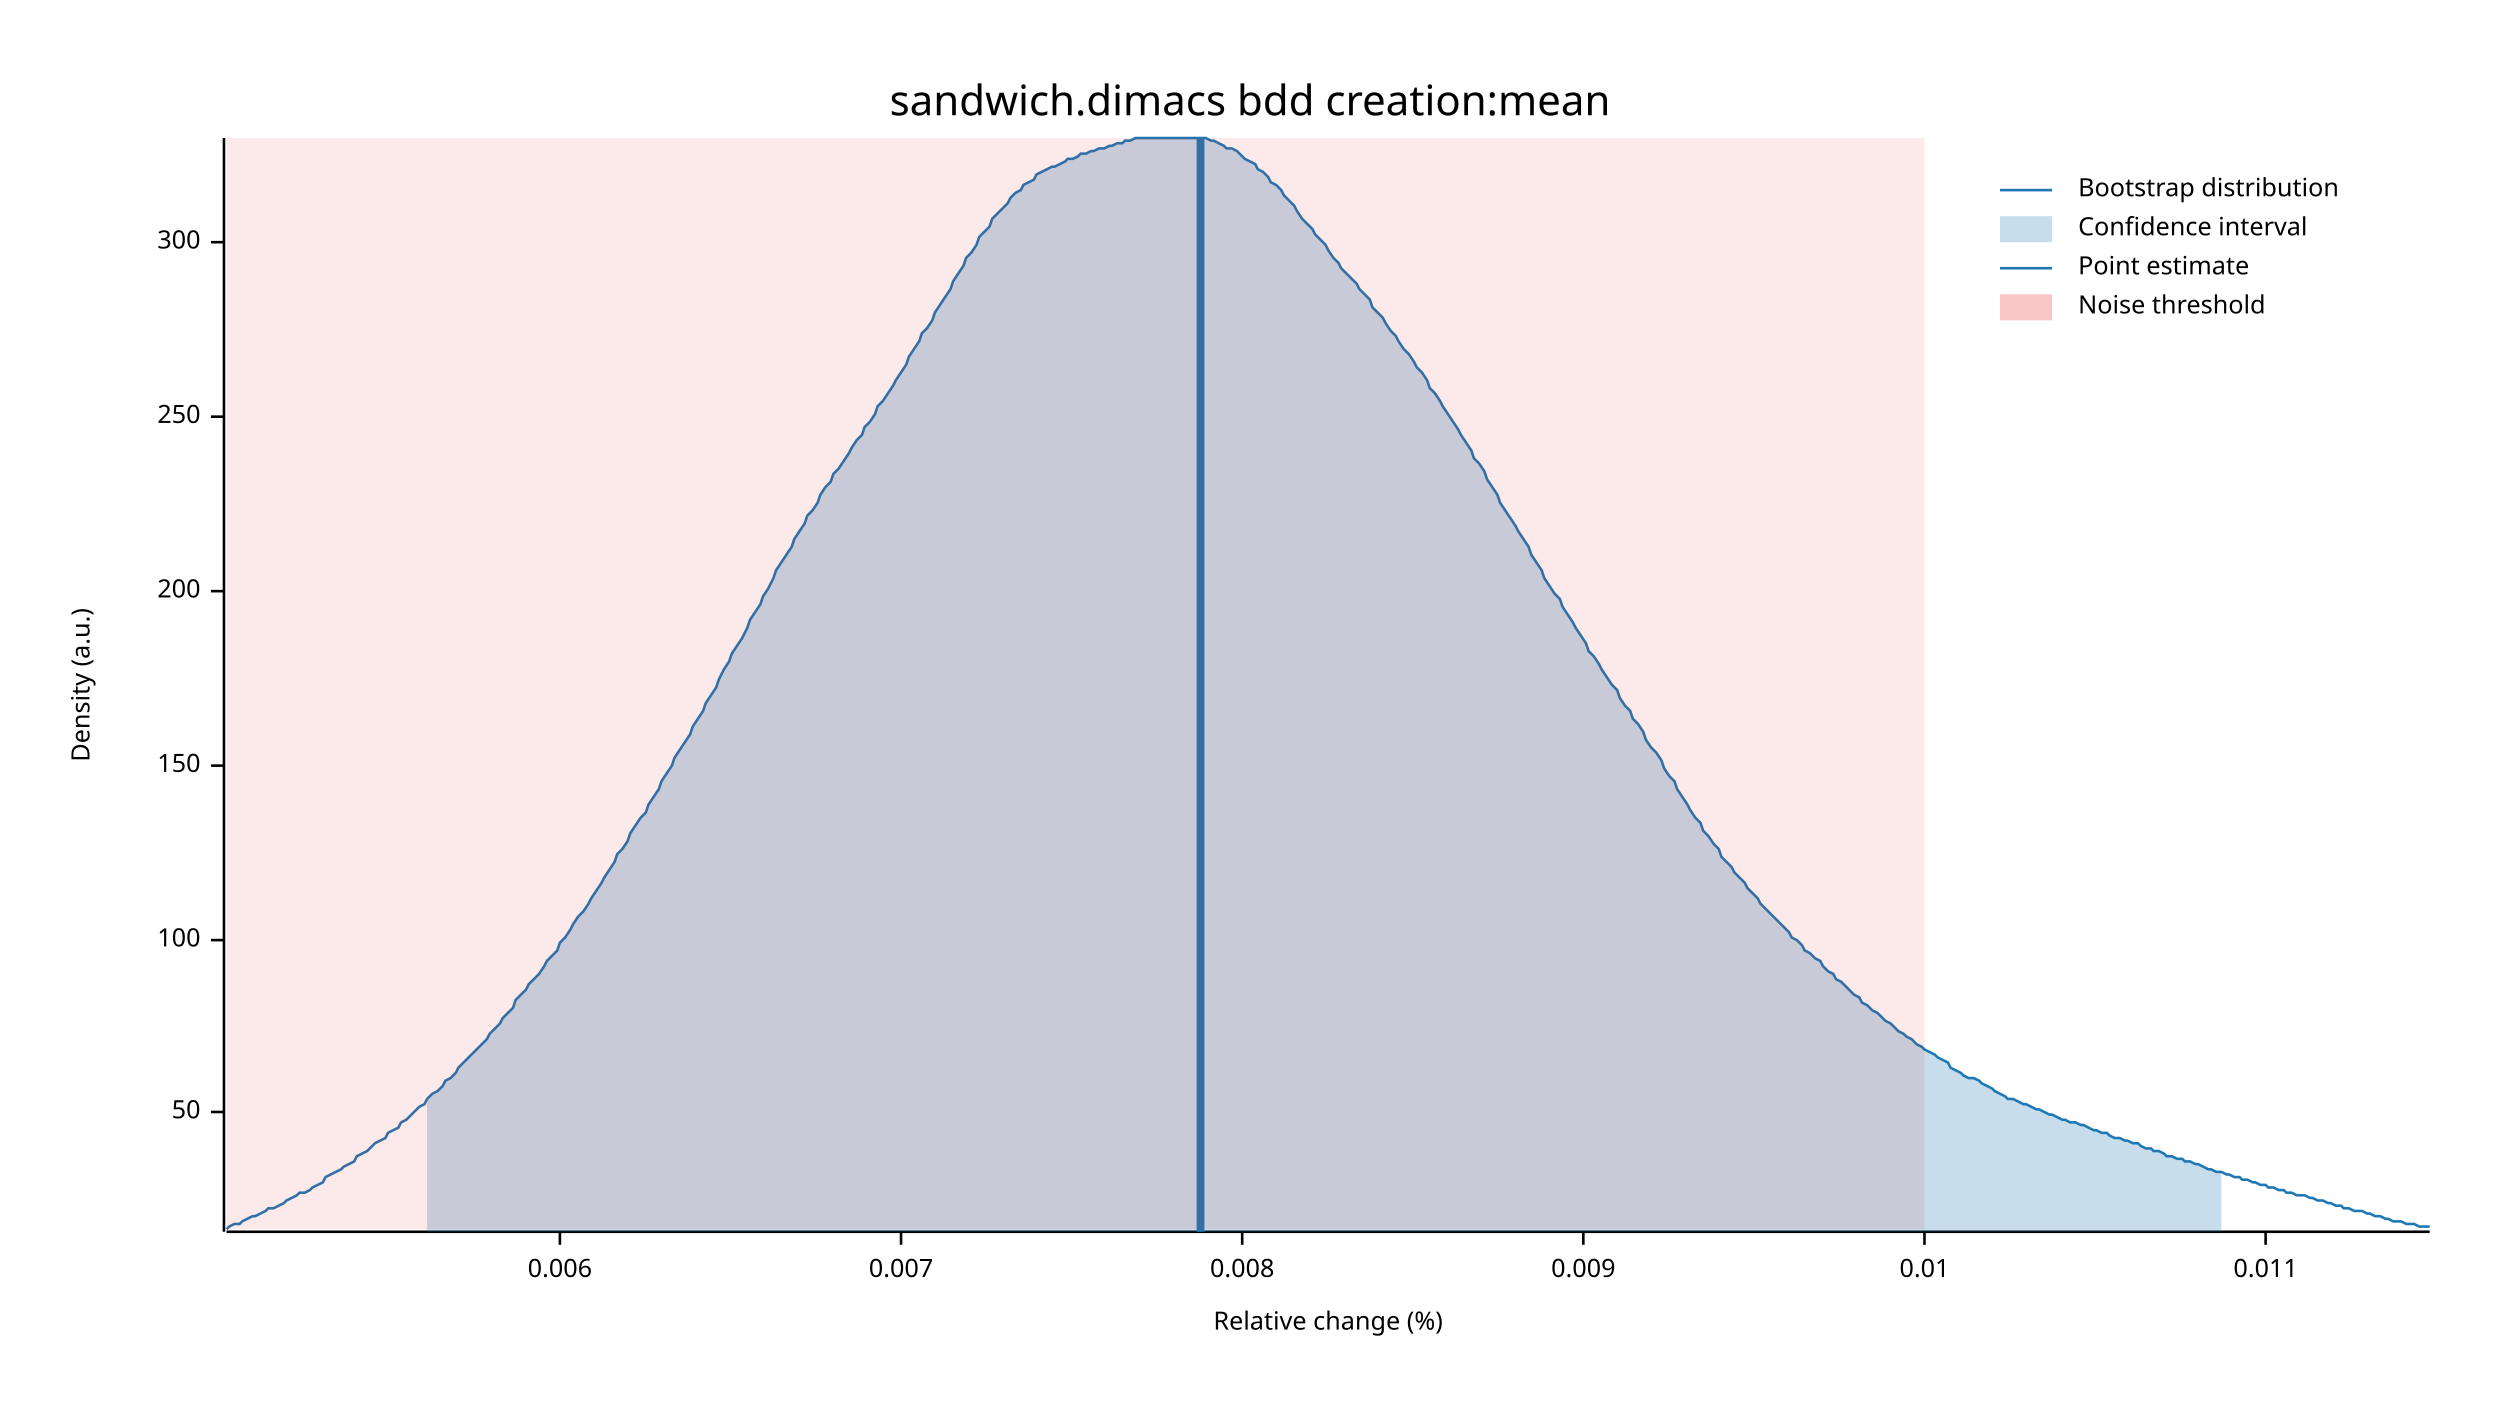
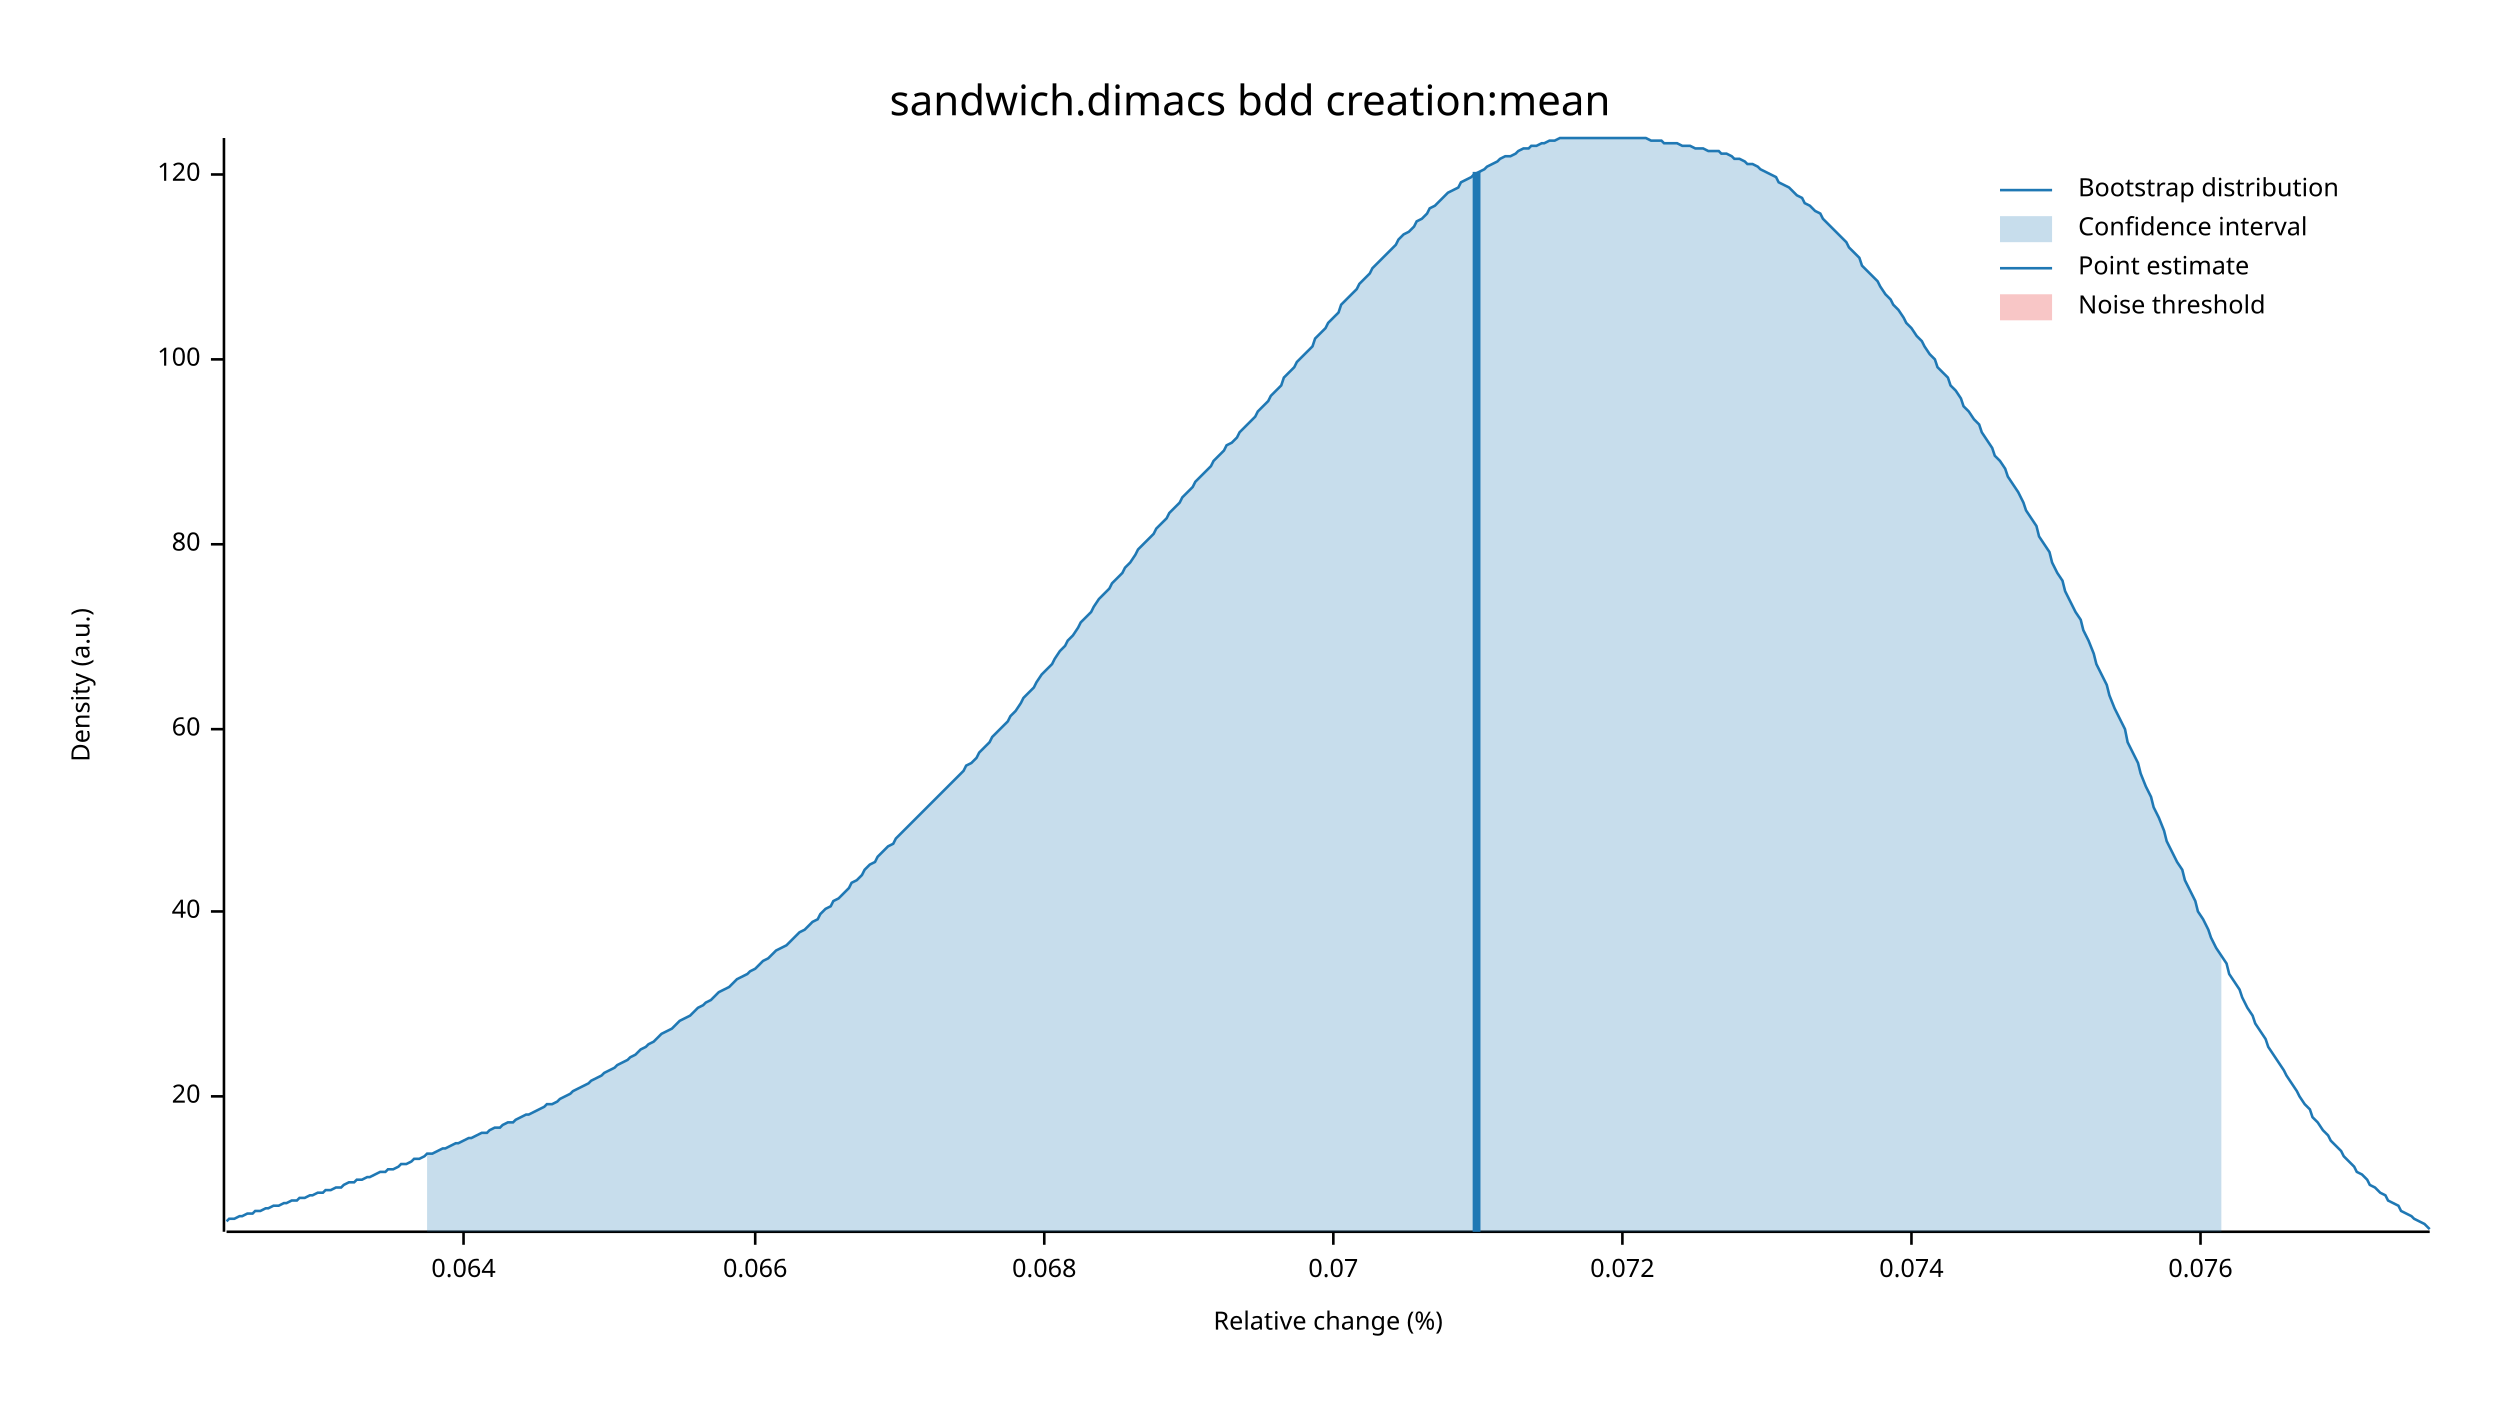
<svg xmlns="http://www.w3.org/2000/svg" width="960" height="540" viewBox="0 0 960 540">
  <text x="480" y="32" dy="0.76em" text-anchor="middle" font-family="sans-serif" font-size="16.129" opacity="1" fill="#000000">
sandwich.dimacs bdd creation:mean
</text>
  <text x="27" y="263" dy="0.76em" text-anchor="middle" font-family="sans-serif" font-size="9.677" opacity="1" fill="#000000" transform="rotate(270, 27, 263)">
Density (a.u.)
</text>
  <text x="510" y="513" dy="-0.5ex" text-anchor="middle" font-family="sans-serif" font-size="9.677" opacity="1" fill="#000000">
Relative change (%)
</text>
  <polyline fill="none" opacity="1" stroke="#000000" stroke-width="1" points="86,53 86,473 " />
-   <text x="77" y="427" dy="0.5ex" text-anchor="end" font-family="sans-serif" font-size="9.677" opacity="1" fill="#000000">
- 50
+   <text x="77" y="421" dy="0.5ex" text-anchor="end" font-family="sans-serif" font-size="9.677" opacity="1" fill="#000000">
+ 20
</text>
-   <polyline fill="none" opacity="1" stroke="#000000" stroke-width="1" points="81,427 86,427 " />
-   <text x="77" y="361" dy="0.5ex" text-anchor="end" font-family="sans-serif" font-size="9.677" opacity="1" fill="#000000">
+   <polyline fill="none" opacity="1" stroke="#000000" stroke-width="1" points="81,421 86,421 " />
+   <text x="77" y="350" dy="0.5ex" text-anchor="end" font-family="sans-serif" font-size="9.677" opacity="1" fill="#000000">
+ 40
+ </text>
+   <polyline fill="none" opacity="1" stroke="#000000" stroke-width="1" points="81,350 86,350 " />
+   <text x="77" y="280" dy="0.5ex" text-anchor="end" font-family="sans-serif" font-size="9.677" opacity="1" fill="#000000">
+ 60
+ </text>
+   <polyline fill="none" opacity="1" stroke="#000000" stroke-width="1" points="81,280 86,280 " />
+   <text x="77" y="209" dy="0.5ex" text-anchor="end" font-family="sans-serif" font-size="9.677" opacity="1" fill="#000000">
+ 80
+ </text>
+   <polyline fill="none" opacity="1" stroke="#000000" stroke-width="1" points="81,209 86,209 " />
+   <text x="77" y="138" dy="0.5ex" text-anchor="end" font-family="sans-serif" font-size="9.677" opacity="1" fill="#000000">
100
</text>
-   <polyline fill="none" opacity="1" stroke="#000000" stroke-width="1" points="81,361 86,361 " />
-   <text x="77" y="294" dy="0.5ex" text-anchor="end" font-family="sans-serif" font-size="9.677" opacity="1" fill="#000000">
- 150
+   <polyline fill="none" opacity="1" stroke="#000000" stroke-width="1" points="81,138 86,138 " />
+   <text x="77" y="67" dy="0.5ex" text-anchor="end" font-family="sans-serif" font-size="9.677" opacity="1" fill="#000000">
+ 120
</text>
-   <polyline fill="none" opacity="1" stroke="#000000" stroke-width="1" points="81,294 86,294 " />
-   <text x="77" y="227" dy="0.5ex" text-anchor="end" font-family="sans-serif" font-size="9.677" opacity="1" fill="#000000">
- 200
+   <polyline fill="none" opacity="1" stroke="#000000" stroke-width="1" points="81,67 86,67 " />
+   <polyline fill="none" opacity="1" stroke="#000000" stroke-width="1" points="87,473 933,473 " />
+   <text x="178" y="483" dy="0.76em" text-anchor="middle" font-family="sans-serif" font-size="9.677" opacity="1" fill="#000000">
+ 0.064
</text>
-   <polyline fill="none" opacity="1" stroke="#000000" stroke-width="1" points="81,227 86,227 " />
-   <text x="77" y="160" dy="0.5ex" text-anchor="end" font-family="sans-serif" font-size="9.677" opacity="1" fill="#000000">
- 250
+   <polyline fill="none" opacity="1" stroke="#000000" stroke-width="1" points="178,473 178,478 " />
+   <text x="290" y="483" dy="0.76em" text-anchor="middle" font-family="sans-serif" font-size="9.677" opacity="1" fill="#000000">
+ 0.066
</text>
-   <polyline fill="none" opacity="1" stroke="#000000" stroke-width="1" points="81,160 86,160 " />
-   <text x="77" y="93" dy="0.5ex" text-anchor="end" font-family="sans-serif" font-size="9.677" opacity="1" fill="#000000">
- 300
+   <polyline fill="none" opacity="1" stroke="#000000" stroke-width="1" points="290,473 290,478 " />
+   <text x="401" y="483" dy="0.76em" text-anchor="middle" font-family="sans-serif" font-size="9.677" opacity="1" fill="#000000">
+ 0.068
</text>
-   <polyline fill="none" opacity="1" stroke="#000000" stroke-width="1" points="81,93 86,93 " />
-   <polyline fill="none" opacity="1" stroke="#000000" stroke-width="1" points="87,473 933,473 " />
-   <text x="215" y="483" dy="0.76em" text-anchor="middle" font-family="sans-serif" font-size="9.677" opacity="1" fill="#000000">
- 0.006
+   <polyline fill="none" opacity="1" stroke="#000000" stroke-width="1" points="401,473 401,478 " />
+   <text x="512" y="483" dy="0.76em" text-anchor="middle" font-family="sans-serif" font-size="9.677" opacity="1" fill="#000000">
+ 0.07
</text>
-   <polyline fill="none" opacity="1" stroke="#000000" stroke-width="1" points="215,473 215,478 " />
-   <text x="346" y="483" dy="0.76em" text-anchor="middle" font-family="sans-serif" font-size="9.677" opacity="1" fill="#000000">
- 0.007
+   <polyline fill="none" opacity="1" stroke="#000000" stroke-width="1" points="512,473 512,478 " />
+   <text x="623" y="483" dy="0.76em" text-anchor="middle" font-family="sans-serif" font-size="9.677" opacity="1" fill="#000000">
+ 0.072
</text>
-   <polyline fill="none" opacity="1" stroke="#000000" stroke-width="1" points="346,473 346,478 " />
-   <text x="477" y="483" dy="0.76em" text-anchor="middle" font-family="sans-serif" font-size="9.677" opacity="1" fill="#000000">
- 0.008
+   <polyline fill="none" opacity="1" stroke="#000000" stroke-width="1" points="623,473 623,478 " />
+   <text x="734" y="483" dy="0.76em" text-anchor="middle" font-family="sans-serif" font-size="9.677" opacity="1" fill="#000000">
+ 0.074
</text>
-   <polyline fill="none" opacity="1" stroke="#000000" stroke-width="1" points="477,473 477,478 " />
-   <text x="608" y="483" dy="0.76em" text-anchor="middle" font-family="sans-serif" font-size="9.677" opacity="1" fill="#000000">
- 0.009
+   <polyline fill="none" opacity="1" stroke="#000000" stroke-width="1" points="734,473 734,478 " />
+   <text x="845" y="483" dy="0.76em" text-anchor="middle" font-family="sans-serif" font-size="9.677" opacity="1" fill="#000000">
+ 0.076
</text>
-   <polyline fill="none" opacity="1" stroke="#000000" stroke-width="1" points="608,473 608,478 " />
-   <text x="739" y="483" dy="0.76em" text-anchor="middle" font-family="sans-serif" font-size="9.677" opacity="1" fill="#000000">
- 0.01
- </text>
-   <polyline fill="none" opacity="1" stroke="#000000" stroke-width="1" points="739,473 739,478 " />
-   <text x="870" y="483" dy="0.76em" text-anchor="middle" font-family="sans-serif" font-size="9.677" opacity="1" fill="#000000">
- 0.011
- </text>
-   <polyline fill="none" opacity="1" stroke="#000000" stroke-width="1" points="870,473 870,478 " />
-   <polyline fill="none" opacity="1" stroke="#1F78B4" stroke-width="1" points="87,472 88,471 90,470 92,470 93,469 95,468 97,467 98,467 100,466 102,465 103,464 105,464 107,463 109,462 110,461 112,460 114,459 115,458 117,458 119,457 120,456 122,455 124,454 125,452 127,451 129,450 131,449 132,448 134,447 136,446 137,444 139,443 141,442 142,441 144,439 146,438 148,437 149,435 151,434 153,433 154,431 156,430 158,428 159,427 161,425 163,424 164,422 166,420 168,419 170,417 171,415 173,414 175,412 176,410 178,408 180,406 181,405 183,403 185,401 187,399 188,397 190,395 192,393 193,391 195,389 197,387 198,384 200,382 202,380 203,378 205,376 207,374 209,371 210,369 212,367 214,365 215,362 217,360 219,357 220,355 222,352 224,350 226,347 227,345 229,342 231,339 232,337 234,334 236,331 237,328 239,326 241,323 242,320 244,317 246,314 248,312 249,309 251,306 253,303 254,300 256,297 258,294 259,291 261,288 263,285 265,282 266,279 268,276 270,273 271,270 273,267 275,264 276,261 278,257 280,254 281,251 283,248 285,245 287,241 288,238 290,235 292,232 293,229 295,226 297,222 298,219 300,216 302,213 304,210 305,207 307,204 309,201 310,198 312,196 314,193 315,190 317,187 319,185 320,182 322,180 324,177 326,174 327,172 329,169 331,167 332,164 334,162 336,159 337,156 339,154 341,151 343,148 344,146 346,143 348,140 349,137 351,134 353,131 354,128 356,126 358,123 359,120 361,117 363,114 365,111 366,108 368,105 370,102 371,99 373,97 375,94 376,91 378,89 380,87 381,84 383,82 385,80 387,78 388,76 390,74 392,73 393,71 395,70 397,69 398,67 400,66 402,65 404,64 405,64 407,63 409,62 410,61 412,61 414,60 415,59 417,59 419,58 420,58 422,57 424,57 426,56 427,56 429,55 431,55 432,54 434,54 436,53 437,53 439,53 441,53 443,53 444,53 446,53 448,53 449,53 451,53 453,53 454,53 456,53 458,53 459,53 461,53 463,53 465,54 466,54 468,55 470,56 471,57 473,57 475,58 476,59 478,61 480,62 482,63 483,65 485,66 487,68 488,70 490,71 492,73 493,75 495,77 497,79 498,81 500,84 502,86 504,88 505,90 507,92 509,94 510,96 512,99 514,101 515,103 517,105 519,107 521,109 522,111 524,113 526,115 527,118 529,120 531,122 532,124 534,127 536,129 537,131 539,134 541,136 543,139 544,141 546,143 548,146 549,149 551,151 553,154 554,156 556,159 558,162 560,165 561,167 563,170 565,173 566,176 568,178 570,181 571,184 573,187 575,190 576,193 578,196 580,199 582,202 583,204 585,207 587,210 588,213 590,216 592,219 593,222 595,225 597,228 599,230 600,233 602,236 604,239 605,241 607,244 609,247 610,250 612,252 614,255 615,257 617,260 619,263 621,265 622,268 624,271 626,273 627,276 629,278 631,281 632,284 634,287 636,289 638,292 639,295 641,298 643,300 644,303 646,306 648,309 649,311 651,314 653,316 654,319 656,321 658,324 660,326 661,329 663,331 665,333 666,335 668,337 670,339 671,341 673,343 675,345 676,347 678,349 680,351 682,353 683,354 685,356 687,358 688,360 690,361 692,363 693,365 695,366 697,368 699,369 700,371 702,373 704,374 705,376 707,377 709,379 710,380 712,382 714,383 715,385 717,386 719,388 721,389 722,390 724,392 726,393 727,394 729,396 731,397 732,398 734,399 736,401 738,402 739,403 741,404 743,405 744,406 746,407 748,408 749,410 751,411 753,412 754,413 756,414 758,414 760,415 761,416 763,417 765,418 766,419 768,420 770,421 771,422 773,422 775,423 777,424 778,424 780,425 782,426 783,426 785,427 787,428 788,428 790,429 792,430 793,430 795,431 797,431 799,432 800,432 802,433 804,434 805,434 807,435 809,435 810,436 812,437 814,437 816,438 817,438 819,439 821,439 822,440 824,441 826,441 827,442 829,442 831,443 832,444 834,444 836,445 838,445 839,446 841,446 843,447 844,447 846,448 848,449 849,449 851,450 853,450 855,451 856,451 858,452 860,452 861,453 863,453 865,454 866,454 868,455 870,455 871,456 873,456 875,457 877,457 878,458 880,458 882,459 883,459 885,459 887,460 888,460 890,461 892,461 894,462 895,462 897,463 899,463 900,464 902,464 904,465 905,465 907,465 909,466 910,466 912,467 914,467 916,468 917,468 919,469 921,469 922,469 924,470 926,470 927,470 929,471 931,471 933,471 " />
-   <polygon opacity="0.25" fill="#1F78B4" points="164,422 166,420 168,419 170,417 171,415 173,414 175,412 176,410 178,408 180,406 181,405 183,403 185,401 187,399 188,397 190,395 192,393 193,391 195,389 197,387 198,384 200,382 202,380 203,378 205,376 207,374 209,371 210,369 212,367 214,365 215,362 217,360 219,357 220,355 222,352 224,350 226,347 227,345 229,342 231,339 232,337 234,334 236,331 237,328 239,326 241,323 242,320 244,317 246,314 248,312 249,309 251,306 253,303 254,300 256,297 258,294 259,291 261,288 263,285 265,282 266,279 268,276 270,273 271,270 273,267 275,264 276,261 278,257 280,254 281,251 283,248 285,245 287,241 288,238 290,235 292,232 293,229 295,226 297,222 298,219 300,216 302,213 304,210 305,207 307,204 309,201 310,198 312,196 314,193 315,190 317,187 319,185 320,182 322,180 324,177 326,174 327,172 329,169 331,167 332,164 334,162 336,159 337,156 339,154 341,151 343,148 344,146 346,143 348,140 349,137 351,134 353,131 354,128 356,126 358,123 359,120 361,117 363,114 365,111 366,108 368,105 370,102 371,99 373,97 375,94 376,91 378,89 380,87 381,84 383,82 385,80 387,78 388,76 390,74 392,73 393,71 395,70 397,69 398,67 400,66 402,65 404,64 405,64 407,63 409,62 410,61 412,61 414,60 415,59 417,59 419,58 420,58 422,57 424,57 426,56 427,56 429,55 431,55 432,54 434,54 436,53 437,53 439,53 441,53 443,53 444,53 446,53 448,53 449,53 451,53 453,53 454,53 456,53 458,53 459,53 461,53 463,53 465,54 466,54 468,55 470,56 471,57 473,57 475,58 476,59 478,61 480,62 482,63 483,65 485,66 487,68 488,70 490,71 492,73 493,75 495,77 497,79 498,81 500,84 502,86 504,88 505,90 507,92 509,94 510,96 512,99 514,101 515,103 517,105 519,107 521,109 522,111 524,113 526,115 527,118 529,120 531,122 532,124 534,127 536,129 537,131 539,134 541,136 543,139 544,141 546,143 548,146 549,149 551,151 553,154 554,156 556,159 558,162 560,165 561,167 563,170 565,173 566,176 568,178 570,181 571,184 573,187 575,190 576,193 578,196 580,199 582,202 583,204 585,207 587,210 588,213 590,216 592,219 593,222 595,225 597,228 599,230 600,233 602,236 604,239 605,241 607,244 609,247 610,250 612,252 614,255 615,257 617,260 619,263 621,265 622,268 624,271 626,273 627,276 629,278 631,281 632,284 634,287 636,289 638,292 639,295 641,298 643,300 644,303 646,306 648,309 649,311 651,314 653,316 654,319 656,321 658,324 660,326 661,329 663,331 665,333 666,335 668,337 670,339 671,341 673,343 675,345 676,347 678,349 680,351 682,353 683,354 685,356 687,358 688,360 690,361 692,363 693,365 695,366 697,368 699,369 700,371 702,373 704,374 705,376 707,377 709,379 710,380 712,382 714,383 715,385 717,386 719,388 721,389 722,390 724,392 726,393 727,394 729,396 731,397 732,398 734,399 736,401 738,402 739,403 741,404 743,405 744,406 746,407 748,408 749,410 751,411 753,412 754,413 756,414 758,414 760,415 761,416 763,417 765,418 766,419 768,420 770,421 771,422 773,422 775,423 777,424 778,424 780,425 782,426 783,426 785,427 787,428 788,428 790,429 792,430 793,430 795,431 797,431 799,432 800,432 802,433 804,434 805,434 807,435 809,435 810,436 812,437 814,437 816,438 817,438 819,439 821,439 822,440 824,441 826,441 827,442 829,442 831,443 832,444 834,444 836,445 838,445 839,446 841,446 843,447 844,447 846,448 848,449 849,449 851,450 853,450 853,473 164,473 " />
-   <polyline fill="none" opacity="1" stroke="#1F78B4" stroke-width="3" points="461,473 461,53 " />
-   <rect x="87" y="53" width="652" height="419" opacity="0.1" fill="#E31A1C" stroke="none" />
+   <polyline fill="none" opacity="1" stroke="#000000" stroke-width="1" points="845,473 845,478 " />
+   <polyline fill="none" opacity="1" stroke="#1F78B4" stroke-width="1" points="87,469 88,468 90,468 92,467 93,467 95,466 97,466 98,465 100,465 102,464 103,464 105,463 107,463 109,462 110,462 112,461 114,461 115,460 117,460 119,459 120,459 122,458 124,458 125,457 127,457 129,456 131,456 132,455 134,454 136,454 137,453 139,453 141,452 142,452 144,451 146,450 148,450 149,449 151,449 153,448 154,447 156,447 158,446 159,445 161,445 163,444 164,443 166,443 168,442 170,441 171,441 173,440 175,439 176,439 178,438 180,437 181,437 183,436 185,435 187,435 188,434 190,433 192,433 193,432 195,431 197,431 198,430 200,429 202,428 203,428 205,427 207,426 209,425 210,424 212,424 214,423 215,422 217,421 219,420 220,419 222,418 224,417 226,416 227,415 229,414 231,413 232,412 234,411 236,410 237,409 239,408 241,407 242,406 244,405 246,403 248,402 249,401 251,400 253,398 254,397 256,396 258,395 259,394 261,392 263,391 265,390 266,389 268,387 270,386 271,385 273,384 275,382 276,381 278,380 280,379 281,378 283,376 285,375 287,374 288,373 290,372 292,370 293,369 295,368 297,366 298,365 300,364 302,363 304,361 305,360 307,358 309,357 310,356 312,354 314,353 315,351 317,349 319,348 320,346 322,345 324,343 326,341 327,339 329,338 331,336 332,334 334,332 336,331 337,329 339,327 341,325 343,324 344,322 346,320 348,318 349,317 351,315 353,313 354,312 356,310 358,308 359,307 361,305 363,303 365,301 366,300 368,298 370,296 371,294 373,293 375,291 376,289 378,287 380,285 381,283 383,281 385,279 387,277 388,275 390,273 392,270 393,268 395,266 397,264 398,262 400,259 402,257 404,255 405,253 407,250 409,248 410,246 412,244 414,241 415,239 417,237 419,235 420,233 422,230 424,228 426,226 427,224 429,222 431,220 432,218 434,216 436,213 437,211 439,209 441,207 443,205 444,203 446,201 448,199 449,197 451,195 453,193 454,191 456,189 458,187 459,185 461,183 463,181 465,179 466,177 468,175 470,173 471,171 473,170 475,168 476,166 478,164 480,162 482,160 483,158 485,156 487,154 488,152 490,150 492,148 493,145 495,143 497,141 498,139 500,137 502,135 504,133 505,130 507,128 509,126 510,124 512,122 514,120 515,117 517,115 519,113 521,111 522,109 524,107 526,105 527,103 529,101 531,99 532,98 534,96 536,94 537,92 539,90 541,89 543,87 544,85 546,84 548,82 549,80 551,79 553,77 554,76 556,74 558,73 560,72 561,70 563,69 565,68 566,67 568,66 570,65 571,64 573,63 575,62 576,61 578,60 580,60 582,59 583,58 585,57 587,57 588,56 590,56 592,55 593,55 595,54 597,54 599,53 600,53 602,53 604,53 605,53 607,53 609,53 610,53 612,53 614,53 615,53 617,53 619,53 621,53 622,53 624,53 626,53 627,53 629,53 631,53 632,53 634,54 636,54 638,54 639,55 641,55 643,55 644,55 646,56 648,56 649,56 651,57 653,57 654,57 656,58 658,58 660,58 661,59 663,59 665,60 666,61 668,61 670,62 671,63 673,63 675,64 676,65 678,66 680,67 682,68 683,70 685,71 687,72 688,73 690,75 692,76 693,78 695,79 697,81 699,82 700,84 702,86 704,88 705,89 707,91 709,93 710,95 712,97 714,99 715,102 717,104 719,106 721,108 722,110 724,113 726,115 727,117 729,119 731,122 732,124 734,126 736,129 738,131 739,133 741,136 743,138 744,141 746,143 748,145 749,148 751,150 753,153 754,156 756,158 758,161 760,163 761,166 763,169 765,172 766,175 768,177 770,180 771,183 773,186 775,189 777,193 778,196 780,199 782,202 783,206 785,209 787,212 788,216 790,220 792,223 793,227 795,231 797,235 799,238 800,242 802,246 804,251 805,255 807,259 809,263 810,267 812,272 814,276 816,280 817,285 819,289 821,293 822,297 824,302 826,306 827,310 829,314 831,319 832,323 834,327 836,331 838,334 839,338 841,342 843,346 844,350 846,353 848,357 849,360 851,364 853,367 855,370 856,374 858,377 860,380 861,383 863,387 865,390 866,393 868,396 870,399 871,402 873,405 875,408 877,411 878,413 880,416 882,419 883,421 885,424 887,426 888,429 890,431 892,434 894,436 895,438 897,440 899,442 900,444 902,446 904,448 905,450 907,451 909,453 910,455 912,456 914,458 916,459 917,461 919,462 921,463 922,465 924,466 926,467 927,468 929,469 931,470 933,472 " />
+   <polygon opacity="0.25" fill="#1F78B4" points="164,443 166,443 168,442 170,441 171,441 173,440 175,439 176,439 178,438 180,437 181,437 183,436 185,435 187,435 188,434 190,433 192,433 193,432 195,431 197,431 198,430 200,429 202,428 203,428 205,427 207,426 209,425 210,424 212,424 214,423 215,422 217,421 219,420 220,419 222,418 224,417 226,416 227,415 229,414 231,413 232,412 234,411 236,410 237,409 239,408 241,407 242,406 244,405 246,403 248,402 249,401 251,400 253,398 254,397 256,396 258,395 259,394 261,392 263,391 265,390 266,389 268,387 270,386 271,385 273,384 275,382 276,381 278,380 280,379 281,378 283,376 285,375 287,374 288,373 290,372 292,370 293,369 295,368 297,366 298,365 300,364 302,363 304,361 305,360 307,358 309,357 310,356 312,354 314,353 315,351 317,349 319,348 320,346 322,345 324,343 326,341 327,339 329,338 331,336 332,334 334,332 336,331 337,329 339,327 341,325 343,324 344,322 346,320 348,318 349,317 351,315 353,313 354,312 356,310 358,308 359,307 361,305 363,303 365,301 366,300 368,298 370,296 371,294 373,293 375,291 376,289 378,287 380,285 381,283 383,281 385,279 387,277 388,275 390,273 392,270 393,268 395,266 397,264 398,262 400,259 402,257 404,255 405,253 407,250 409,248 410,246 412,244 414,241 415,239 417,237 419,235 420,233 422,230 424,228 426,226 427,224 429,222 431,220 432,218 434,216 436,213 437,211 439,209 441,207 443,205 444,203 446,201 448,199 449,197 451,195 453,193 454,191 456,189 458,187 459,185 461,183 463,181 465,179 466,177 468,175 470,173 471,171 473,170 475,168 476,166 478,164 480,162 482,160 483,158 485,156 487,154 488,152 490,150 492,148 493,145 495,143 497,141 498,139 500,137 502,135 504,133 505,130 507,128 509,126 510,124 512,122 514,120 515,117 517,115 519,113 521,111 522,109 524,107 526,105 527,103 529,101 531,99 532,98 534,96 536,94 537,92 539,90 541,89 543,87 544,85 546,84 548,82 549,80 551,79 553,77 554,76 556,74 558,73 560,72 561,70 563,69 565,68 566,67 568,66 570,65 571,64 573,63 575,62 576,61 578,60 580,60 582,59 583,58 585,57 587,57 588,56 590,56 592,55 593,55 595,54 597,54 599,53 600,53 602,53 604,53 605,53 607,53 609,53 610,53 612,53 614,53 615,53 617,53 619,53 621,53 622,53 624,53 626,53 627,53 629,53 631,53 632,53 634,54 636,54 638,54 639,55 641,55 643,55 644,55 646,56 648,56 649,56 651,57 653,57 654,57 656,58 658,58 660,58 661,59 663,59 665,60 666,61 668,61 670,62 671,63 673,63 675,64 676,65 678,66 680,67 682,68 683,70 685,71 687,72 688,73 690,75 692,76 693,78 695,79 697,81 699,82 700,84 702,86 704,88 705,89 707,91 709,93 710,95 712,97 714,99 715,102 717,104 719,106 721,108 722,110 724,113 726,115 727,117 729,119 731,122 732,124 734,126 736,129 738,131 739,133 741,136 743,138 744,141 746,143 748,145 749,148 751,150 753,153 754,156 756,158 758,161 760,163 761,166 763,169 765,172 766,175 768,177 770,180 771,183 773,186 775,189 777,193 778,196 780,199 782,202 783,206 785,209 787,212 788,216 790,220 792,223 793,227 795,231 797,235 799,238 800,242 802,246 804,251 805,255 807,259 809,263 810,267 812,272 814,276 816,280 817,285 819,289 821,293 822,297 824,302 826,306 827,310 829,314 831,319 832,323 834,327 836,331 838,334 839,338 841,342 843,346 844,350 846,353 848,357 849,360 851,364 853,367 853,473 164,473 " />
+   <polyline fill="none" opacity="1" stroke="#1F78B4" stroke-width="3" points="567,473 567,66 " />
+   <rect x="510" y="53" width="0" height="419" opacity="0.1" fill="#E31A1C" stroke="none" />
  <text x="798" y="68" dy="0.76em" text-anchor="start" font-family="sans-serif" font-size="9.677" opacity="1" fill="#000000">
Bootstrap distribution
</text>
  <text x="798" y="83" dy="0.76em" text-anchor="start" font-family="sans-serif" font-size="9.677" opacity="1" fill="#000000">
Confidence interval
</text>
  <text x="798" y="98" dy="0.76em" text-anchor="start" font-family="sans-serif" font-size="9.677" opacity="1" fill="#000000">
Point estimate
</text>
  <text x="798" y="113" dy="0.76em" text-anchor="start" font-family="sans-serif" font-size="9.677" opacity="1" fill="#000000">
Noise threshold
</text>
  <polyline fill="none" opacity="1" stroke="#1F78B4" stroke-width="1" points="768,73 788,73 " />
  <rect x="768" y="83" width="20" height="10" opacity="0.25" fill="#1F78B4" stroke="none" />
  <polyline fill="none" opacity="1" stroke="#1F78B4" stroke-width="1" points="768,103 788,103 " />
  <rect x="768" y="113" width="20" height="10" opacity="0.25" fill="#E31A1C" stroke="none" />
</svg>
